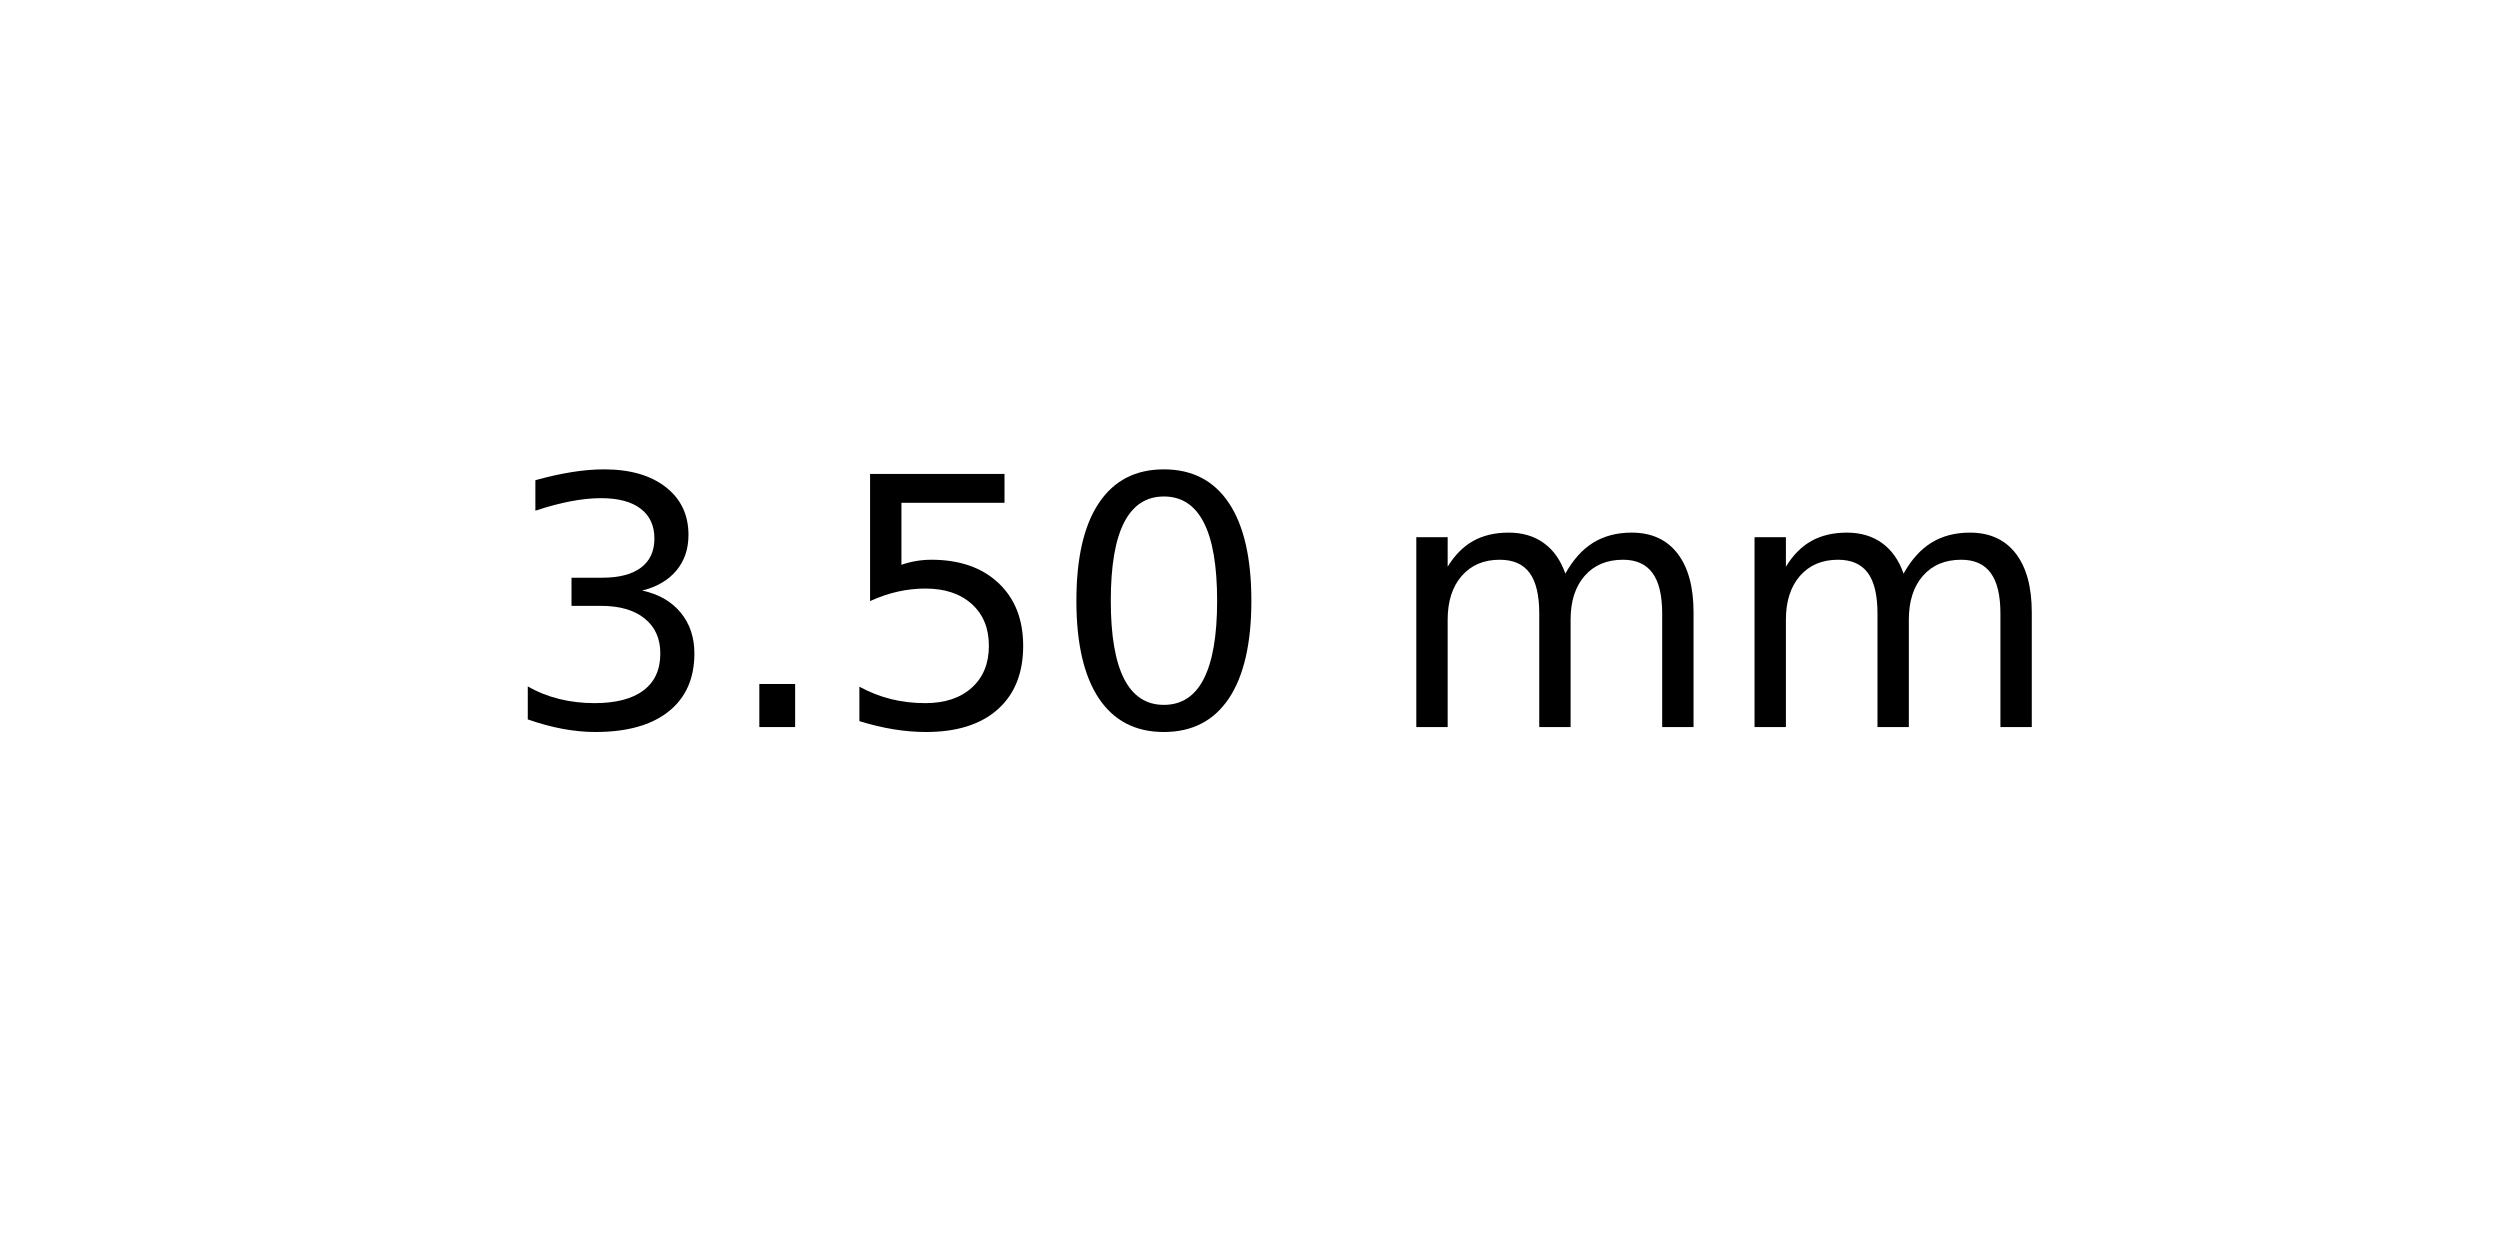
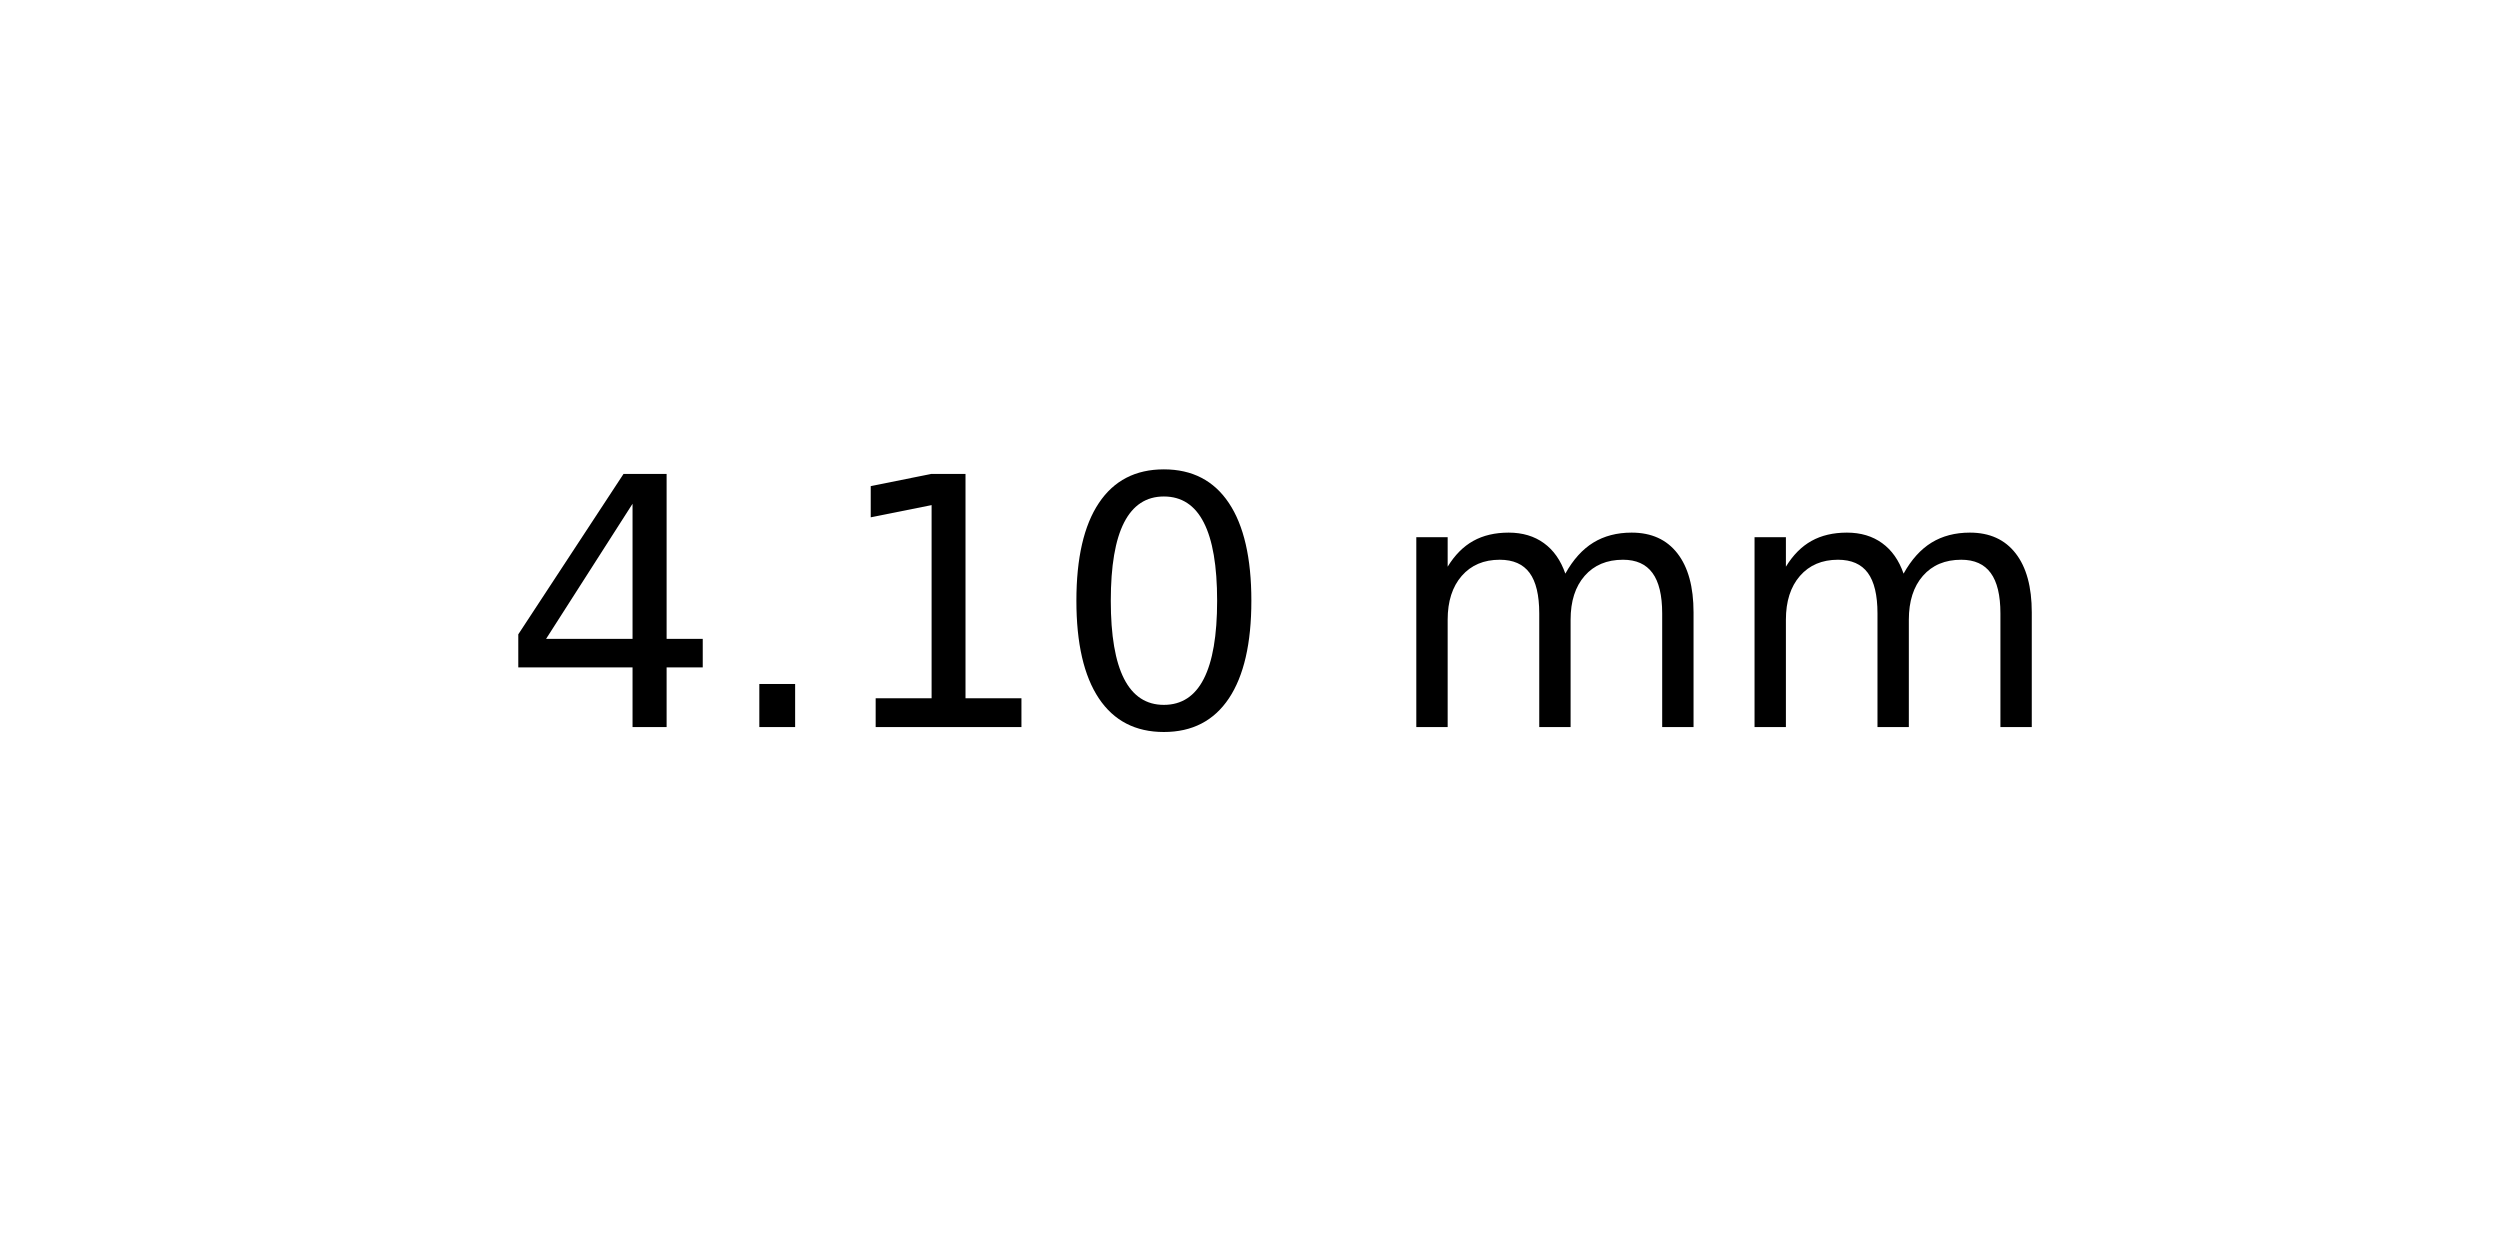
<svg xmlns="http://www.w3.org/2000/svg" xmlns:xlink="http://www.w3.org/1999/xlink" width="72pt" height="36pt" viewBox="0 0 72 36" version="1.1">
  <defs>
    <style type="text/css">*{stroke-linejoin: round; stroke-linecap: butt}</style>
  </defs>
  <g id="figure_1">
    <g id="axes_1">
      <g id="text_1">
        <g transform="translate(14.4375 20.93937) scale(0.1 -0.1)">
          <defs>
-             <path id="DejaVuSans-33" d="M 2597 2516  Q 3050 2419 3304 2112  Q 3559 1806 3559 1356  Q 3559 666 3084 287  Q 2609 -91 1734 -91  Q 1441 -91 1130 -33  Q 819 25 488 141  L 488 750  Q 750 597 1062 519  Q 1375 441 1716 441  Q 2309 441 2620 675  Q 2931 909 2931 1356  Q 2931 1769 2642 2001  Q 2353 2234 1838 2234  L 1294 2234  L 1294 2753  L 1863 2753  Q 2328 2753 2575 2939  Q 2822 3125 2822 3475  Q 2822 3834 2567 4026  Q 2313 4219 1838 4219  Q 1578 4219 1281 4162  Q 984 4106 628 3988  L 628 4550  Q 988 4650 1302 4700  Q 1616 4750 1894 4750  Q 2613 4750 3031 4423  Q 3450 4097 3450 3541  Q 3450 3153 3228 2886  Q 3006 2619 2597 2516  z " transform="scale(0.015625)" />
+             <path id="DejaVuSans-34" d="M 2419 4116  L 825 1625  L 2419 1625  L 2419 4116  z M 2253 4666  L 3047 4666  L 3047 1625  L 3713 1625  L 3713 1100  L 3047 1100  L 3047 0  L 2419 0  L 2419 1100  L 313 1100  L 313 1709  L 2253 4666  z " transform="scale(0.015625)" />
            <path id="DejaVuSans-2e" d="M 684 794  L 1344 794  L 1344 0  L 684 0  L 684 794  z " transform="scale(0.015625)" />
-             <path id="DejaVuSans-35" d="M 691 4666  L 3169 4666  L 3169 4134  L 1269 4134  L 1269 2991  Q 1406 3038 1543 3061  Q 1681 3084 1819 3084  Q 2600 3084 3056 2656  Q 3513 2228 3513 1497  Q 3513 744 3044 326  Q 2575 -91 1722 -91  Q 1428 -91 1123 -41  Q 819 9 494 109  L 494 744  Q 775 591 1075 516  Q 1375 441 1709 441  Q 2250 441 2565 725  Q 2881 1009 2881 1497  Q 2881 1984 2565 2268  Q 2250 2553 1709 2553  Q 1456 2553 1204 2497  Q 953 2441 691 2322  L 691 4666  z " transform="scale(0.015625)" />
+             <path id="DejaVuSans-31" d="M 794 531  L 1825 531  L 1825 4091  L 703 3866  L 703 4441  L 1819 4666  L 2450 4666  L 2450 531  L 3481 531  L 3481 0  L 794 0  L 794 531  z " transform="scale(0.015625)" />
            <path id="DejaVuSans-30" d="M 2034 4250  Q 1547 4250 1301 3770  Q 1056 3291 1056 2328  Q 1056 1369 1301 889  Q 1547 409 2034 409  Q 2525 409 2770 889  Q 3016 1369 3016 2328  Q 3016 3291 2770 3770  Q 2525 4250 2034 4250  z M 2034 4750  Q 2819 4750 3233 4129  Q 3647 3509 3647 2328  Q 3647 1150 3233 529  Q 2819 -91 2034 -91  Q 1250 -91 836 529  Q 422 1150 422 2328  Q 422 3509 836 4129  Q 1250 4750 2034 4750  z " transform="scale(0.015625)" />
            <path id="DejaVuSans-20" transform="scale(0.015625)" />
            <path id="DejaVuSans-6d" d="M 3328 2828  Q 3544 3216 3844 3400  Q 4144 3584 4550 3584  Q 5097 3584 5394 3201  Q 5691 2819 5691 2113  L 5691 0  L 5113 0  L 5113 2094  Q 5113 2597 4934 2840  Q 4756 3084 4391 3084  Q 3944 3084 3684 2787  Q 3425 2491 3425 1978  L 3425 0  L 2847 0  L 2847 2094  Q 2847 2600 2669 2842  Q 2491 3084 2119 3084  Q 1678 3084 1418 2786  Q 1159 2488 1159 1978  L 1159 0  L 581 0  L 581 3500  L 1159 3500  L 1159 2956  Q 1356 3278 1631 3431  Q 1906 3584 2284 3584  Q 2666 3584 2933 3390  Q 3200 3197 3328 2828  z " transform="scale(0.015625)" />
          </defs>
-           <use xlink:href="#DejaVuSans-33" />
+           <use xlink:href="#DejaVuSans-34" />
          <use xlink:href="#DejaVuSans-2e" x="63.623" />
-           <use xlink:href="#DejaVuSans-35" x="95.41" />
+           <use xlink:href="#DejaVuSans-31" x="95.41" />
          <use xlink:href="#DejaVuSans-30" x="159.033" />
          <use xlink:href="#DejaVuSans-20" x="222.656" />
          <use xlink:href="#DejaVuSans-6d" x="254.443" />
          <use xlink:href="#DejaVuSans-6d" x="351.855" />
        </g>
      </g>
    </g>
  </g>
</svg>
